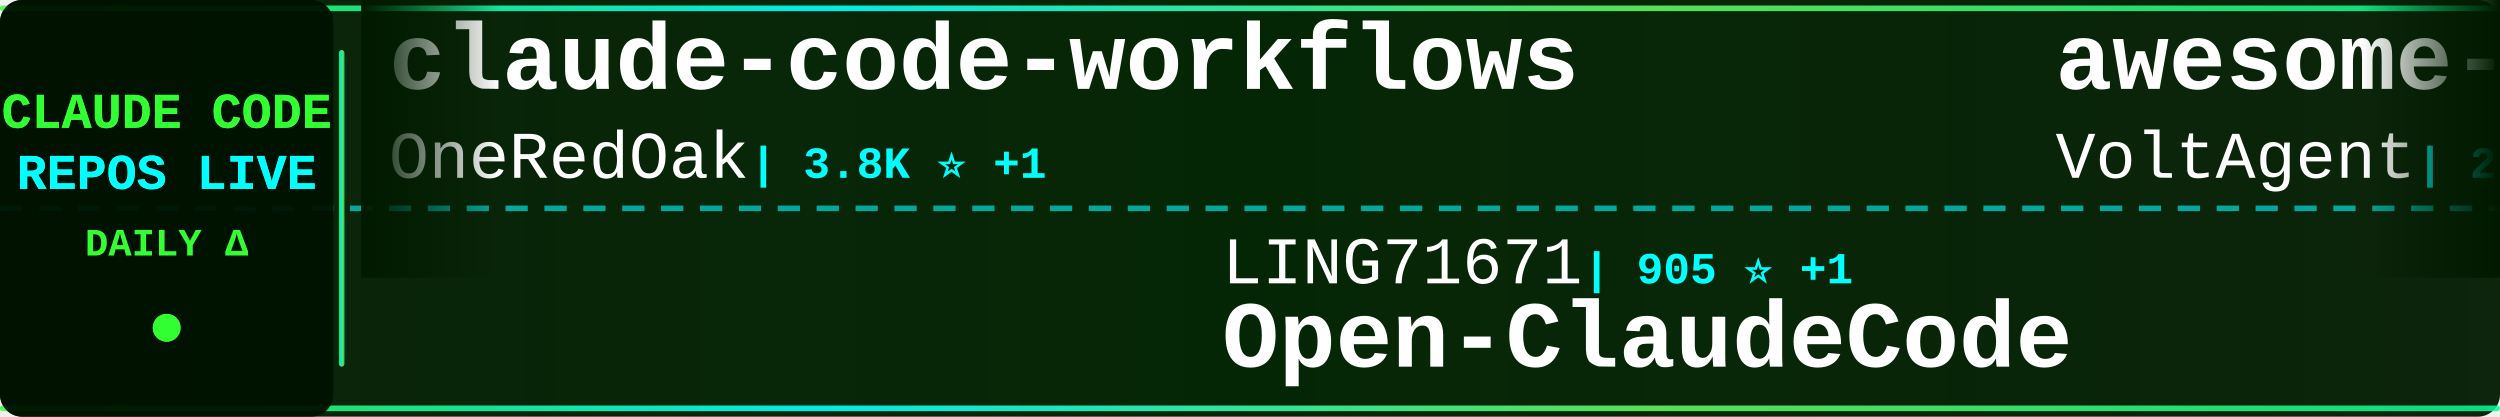
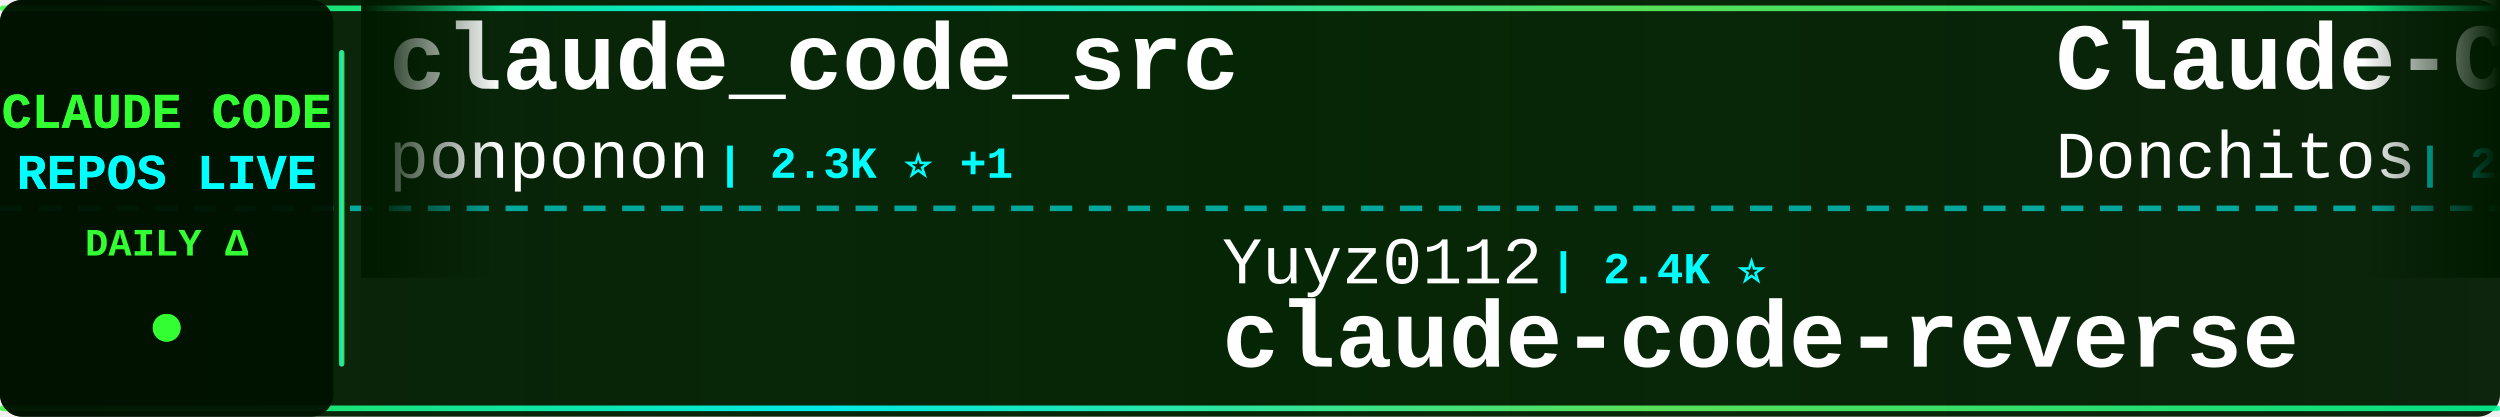
<svg xmlns="http://www.w3.org/2000/svg" width="900" height="150">
  <defs>
    <linearGradient id="tickerBg" x1="0%" y1="0%" x2="100%" y2="0%">
      <stop offset="0%" style="stop-color:#001a00;stop-opacity:0.95" />
      <stop offset="50%" style="stop-color:#002200;stop-opacity:0.98" />
      <stop offset="100%" style="stop-color:#001a00;stop-opacity:0.95" />
    </linearGradient>
    <linearGradient id="borderGrad" x1="0%" y1="0%" x2="100%" y2="0%">
      <stop offset="0%" style="stop-color:#33ff33;stop-opacity:0.85">
        <animate attributeName="stop-opacity" values="0.85;1;0.85" dur="2s" repeatCount="indefinite" />
      </stop>
      <stop offset="33%" style="stop-color:#00ffff;stop-opacity:0.9">
        <animate attributeName="stop-opacity" values="0.9;1;0.9" dur="2.2s" repeatCount="indefinite" />
      </stop>
      <stop offset="66%" style="stop-color:#66ff66;stop-opacity:0.85">
        <animate attributeName="stop-opacity" values="0.85;1;0.85" dur="1.8s" repeatCount="indefinite" />
      </stop>
      <stop offset="100%" style="stop-color:#00ff99;stop-opacity:0.85">
        <animate attributeName="stop-opacity" values="0.85;1;0.85" dur="2s" repeatCount="indefinite" />
      </stop>
    </linearGradient>
    <filter id="textGlow">
      <feGaussianBlur stdDeviation="0.1" result="coloredBlur" />
      <feMerge>
        <feMergeNode in="coloredBlur" />
        <feMergeNode in="SourceGraphic" />
      </feMerge>
    </filter>
    <filter id="metricGlow">
      <feGaussianBlur stdDeviation="0.2" result="coloredBlur" />
      <feMerge>
        <feMergeNode in="coloredBlur" />
        <feMergeNode in="SourceGraphic" />
      </feMerge>
    </filter>
    <linearGradient id="leftFade" x1="0%" y1="0%" x2="100%" y2="0%">
      <stop offset="0%" style="stop-color:#001a00;stop-opacity:1" />
      <stop offset="100%" style="stop-color:#001a00;stop-opacity:0" />
    </linearGradient>
    <linearGradient id="rightFade" x1="0%" y1="0%" x2="100%" y2="0%">
      <stop offset="0%" style="stop-color:#001a00;stop-opacity:0" />
      <stop offset="100%" style="stop-color:#001a00;stop-opacity:1" />
    </linearGradient>
  </defs>
  <rect width="900" height="150" fill="url(#tickerBg)" rx="8" />
  <rect x="0" y="2" width="900" height="2" fill="url(#borderGrad)" rx="1" />
  <rect x="0" y="146" width="900" height="2" fill="url(#borderGrad)" rx="1" />
  <line x1="0" y1="75" x2="900" y2="75" stroke="#00ffff" stroke-width="2" stroke-dasharray="8 6" opacity="0.6" />
  <rect x="0" y="0" width="120" height="150" fill="#001100" opacity="0.95" rx="8" />
  <text x="60" y="46" font-family="'Courier New', monospace" font-size="18" font-weight="bold" fill="#33ff33" text-anchor="middle" filter="url(#textGlow)">
    CLAUDE CODE
  </text>
  <text x="60" y="68" font-family="'Courier New', monospace" font-size="18" font-weight="bold" fill="#00ffff" text-anchor="middle" filter="url(#textGlow)">
    REPOS LIVE
  </text>
  <text x="60" y="92" font-family="'Courier New', monospace" font-size="14" font-weight="bold" fill="#33ff33" text-anchor="middle">
    DAILY Δ
  </text>
  <circle cx="60" cy="118" r="5" fill="#33ff33" filter="url(#metricGlow)">
    <animate attributeName="r" values="4;6;4" dur="1.5s" repeatCount="indefinite" />
    <animate attributeName="opacity" values="0.6;1;0.6" dur="1.5s" repeatCount="indefinite" />
  </circle>
  <rect x="122" y="18" width="2" height="114" fill="url(#borderGrad)" rx="1" />
  <clipPath id="tickerClip">
    <rect x="130" y="0" width="770" height="150" />
  </clipPath>
  <g clip-path="url(#tickerClip)">
    <g id="tickerItems">
      <animateTransform attributeName="transform" attributeType="XML" type="translate" from="0 0" to="-3000 0" dur="54s" repeatCount="indefinite" />
      <g transform="translate(0, 0)">
-         <text x="140" y="32" font-family="'Courier New', monospace" font-size="34" font-weight="bold" fill="#ffffff">claude-code-workflows</text>
-         <text x="140" y="64" font-family="'Courier New', monospace" font-size="24" font-weight="normal" fill="#ffffff" opacity="1.0">OneRedOak</text>
-         <text x="270" y="64" font-family="'Courier New', monospace" font-size="16" font-weight="bold" fill="#00ffff"> | 3.8K ⭐ +1</text>
+         <text x="140" y="32" font-family="'Courier New', monospace" font-size="34" font-weight="bold" fill="#ffffff">claude_code_src</text>
+         <text x="140" y="64" font-family="'Courier New', monospace" font-size="24" font-weight="normal" fill="#ffffff" opacity="1.0">ponponon</text>
+         <text x="258" y="64" font-family="'Courier New', monospace" font-size="16" font-weight="bold" fill="#00ffff"> | 2.3K ⭐ +1</text>
      </g>
      <g transform="translate(300, 0)">
-         <text x="140" y="102" font-family="'Courier New', monospace" font-size="24" font-weight="normal" fill="#ffffff" opacity="1.0">LING71671</text>
-         <text x="270" y="102" font-family="'Courier New', monospace" font-size="16" font-weight="bold" fill="#00ffff"> | 905 ⭐ +1</text>
-         <text x="140" y="132" font-family="'Courier New', monospace" font-size="34" font-weight="bold" fill="#ffffff">Open-ClaudeCode</text>
+         <text x="140" y="102" font-family="'Courier New', monospace" font-size="24" font-weight="normal" fill="#ffffff" opacity="1.0">Yuyz0112</text>
+         <text x="258" y="102" font-family="'Courier New', monospace" font-size="16" font-weight="bold" fill="#00ffff"> | 2.4K ⭐</text>
+         <text x="140" y="132" font-family="'Courier New', monospace" font-size="34" font-weight="bold" fill="#ffffff">claude-code-reverse</text>
      </g>
      <g transform="translate(600, 0)">
-         <text x="140" y="32" font-family="'Courier New', monospace" font-size="34" font-weight="bold" fill="#ffffff">awesome-claude-code-suba...</text>
-         <text x="140" y="64" font-family="'Courier New', monospace" font-size="24" font-weight="normal" fill="#ffffff" opacity="1.0">VoltAgent</text>
-         <text x="270" y="64" font-family="'Courier New', monospace" font-size="16" font-weight="bold" fill="#00ffff"> | 22.7K ⭐ +64</text>
+         <text x="140" y="32" font-family="'Courier New', monospace" font-size="34" font-weight="bold" fill="#ffffff">Claude-Code-Game-Studios</text>
+         <text x="140" y="64" font-family="'Courier New', monospace" font-size="24" font-weight="normal" fill="#ffffff" opacity="1.0">Donchitos</text>
+         <text x="270" y="64" font-family="'Courier New', monospace" font-size="16" font-weight="bold" fill="#00ffff"> | 22.5K ⭐ +35</text>
      </g>
      <g transform="translate(900, 0)">
-         <text x="140" y="102" font-family="'Courier New', monospace" font-size="24" font-weight="normal" fill="#ffffff" opacity="1.0">Windy3f3f3f3f</text>
-         <text x="318" y="102" font-family="'Courier New', monospace" font-size="16" font-weight="bold" fill="#00ffff"> | 2.0K ⭐ +148</text>
-         <text x="140" y="132" font-family="'Courier New', monospace" font-size="34" font-weight="bold" fill="#ffffff">claude-code-from-scratch</text>
+         <text x="140" y="102" font-family="'Courier New', monospace" font-size="24" font-weight="normal" fill="#ffffff" opacity="1.0">codeaashu</text>
+         <text x="270" y="102" font-family="'Courier New', monospace" font-size="16" font-weight="bold" fill="#00ffff"> | 3.0K ⭐ +6</text>
+         <text x="140" y="132" font-family="'Courier New', monospace" font-size="34" font-weight="bold" fill="#ffffff">claude-code</text>
      </g>
      <g transform="translate(1200, 0)">
+         <text x="140" y="32" font-family="'Courier New', monospace" font-size="34" font-weight="bold" fill="#ffffff">claude-code-source</text>
+         <text x="140" y="64" font-family="'Courier New', monospace" font-size="24" font-weight="normal" fill="#ffffff" opacity="1.0">JrCx7scC</text>
+         <text x="258" y="64" font-family="'Courier New', monospace" font-size="16" font-weight="bold" fill="#00ffff"> | 371 ⭐</text>
+       </g>
+       <g transform="translate(1500, 0)">
+         <text x="140" y="102" font-family="'Courier New', monospace" font-size="24" font-weight="normal" fill="#ffffff" opacity="1.0">777genius</text>
+         <text x="270" y="102" font-family="'Courier New', monospace" font-size="16" font-weight="bold" fill="#00ffff"> | 918 ⭐ +1</text>
+         <text x="140" y="132" font-family="'Courier New', monospace" font-size="34" font-weight="bold" fill="#ffffff">claude-code-source-code</text>
+       </g>
+       <g transform="translate(1800, 0)">
        <text x="140" y="32" font-family="'Courier New', monospace" font-size="34" font-weight="bold" fill="#ffffff">sc-claude-code-files</text>
        <text x="140" y="64" font-family="'Courier New', monospace" font-size="24" font-weight="normal" fill="#ffffff" opacity="1.0">https-deeplearning-ai</text>
        <text x="414" y="64" font-family="'Courier New', monospace" font-size="16" font-weight="bold" fill="#00ffff"> | 533 ⭐</text>
      </g>
-       <g transform="translate(1500, 0)">
-         <text x="140" y="102" font-family="'Courier New', monospace" font-size="24" font-weight="normal" fill="#ffffff" opacity="1.0">ghuntley</text>
-         <text x="258" y="102" font-family="'Courier New', monospace" font-size="16" font-weight="bold" fill="#00ffff"> | 986 ⭐</text>
-         <text x="140" y="132" font-family="'Courier New', monospace" font-size="34" font-weight="bold" fill="#ffffff">claude-code-source-code-...</text>
-       </g>
-       <g transform="translate(1800, 0)">
-         <text x="140" y="32" font-family="'Courier New', monospace" font-size="34" font-weight="bold" fill="#ffffff">claude-code-templates</text>
-         <text x="140" y="64" font-family="'Courier New', monospace" font-size="24" font-weight="normal" fill="#ffffff" opacity="1.0">davila7</text>
-         <text x="246" y="64" font-family="'Courier New', monospace" font-size="16" font-weight="bold" fill="#00ffff"> | 28.4K ⭐ +25</text>
-       </g>
      <g transform="translate(2100, 0)">
-         <text x="140" y="102" font-family="'Courier New', monospace" font-size="24" font-weight="normal" fill="#ffffff" opacity="1.0">lintsinghua</text>
-         <text x="294" y="102" font-family="'Courier New', monospace" font-size="16" font-weight="bold" fill="#00ffff"> | 3.8K ⭐ +12</text>
-         <text x="140" y="132" font-family="'Courier New', monospace" font-size="34" font-weight="bold" fill="#ffffff">claude-code-book</text>
+         <text x="140" y="102" font-family="'Courier New', monospace" font-size="24" font-weight="normal" fill="#ffffff" opacity="1.0">RichardAtCT</text>
+         <text x="294" y="102" font-family="'Courier New', monospace" font-size="16" font-weight="bold" fill="#00ffff"> | 2.7K ⭐ +3</text>
+         <text x="140" y="132" font-family="'Courier New', monospace" font-size="34" font-weight="bold" fill="#ffffff">claude-code-telegram</text>
      </g>
      <g transform="translate(2400, 0)">
-         <text x="140" y="32" font-family="'Courier New', monospace" font-size="34" font-weight="bold" fill="#ffffff">Claude-code</text>
-         <text x="140" y="64" font-family="'Courier New', monospace" font-size="24" font-weight="normal" fill="#ffffff" opacity="1.0">fazxes</text>
-         <text x="234" y="64" font-family="'Courier New', monospace" font-size="16" font-weight="bold" fill="#00ffff"> | 223 ⭐ +1</text>
+         <text x="140" y="32" font-family="'Courier New', monospace" font-size="34" font-weight="bold" fill="#ffffff">Claude-Code-Usage-Monito...</text>
+         <text x="140" y="64" font-family="'Courier New', monospace" font-size="24" font-weight="normal" fill="#ffffff" opacity="1.0">Maciek-roboblog</text>
+         <text x="342" y="64" font-family="'Courier New', monospace" font-size="16" font-weight="bold" fill="#00ffff"> | 8.3K ⭐ +17</text>
      </g>
      <g transform="translate(2700, 0)">
-         <text x="140" y="102" font-family="'Courier New', monospace" font-size="24" font-weight="normal" fill="#ffffff" opacity="1.0">luongnv89</text>
-         <text x="270" y="102" font-family="'Courier New', monospace" font-size="16" font-weight="bold" fill="#00ffff"> | 39.0K ⭐ +64</text>
-         <text x="140" y="132" font-family="'Courier New', monospace" font-size="34" font-weight="bold" fill="#ffffff">claude-howto</text>
+         <text x="140" y="102" font-family="'Courier New', monospace" font-size="24" font-weight="normal" fill="#ffffff" opacity="1.0">jeremylongshore</text>
+         <text x="342" y="102" font-family="'Courier New', monospace" font-size="16" font-weight="bold" fill="#00ffff"> | 2.5K ⭐ +3</text>
+         <text x="140" y="132" font-family="'Courier New', monospace" font-size="34" font-weight="bold" fill="#ffffff">claude-code-plugins-plus...</text>
      </g>
      <g transform="translate(3000, 0)">
-         <text x="140" y="32" font-family="'Courier New', monospace" font-size="34" font-weight="bold" fill="#ffffff">claude-code-workflows</text>
-         <text x="140" y="64" font-family="'Courier New', monospace" font-size="24" font-weight="normal" fill="#ffffff" opacity="1.0">OneRedOak</text>
-         <text x="270" y="64" font-family="'Courier New', monospace" font-size="16" font-weight="bold" fill="#00ffff"> | 3.8K ⭐ +1</text>
+         <text x="140" y="32" font-family="'Courier New', monospace" font-size="34" font-weight="bold" fill="#ffffff">claude_code_src</text>
+         <text x="140" y="64" font-family="'Courier New', monospace" font-size="24" font-weight="normal" fill="#ffffff" opacity="1.0">ponponon</text>
+         <text x="258" y="64" font-family="'Courier New', monospace" font-size="16" font-weight="bold" fill="#00ffff"> | 2.3K ⭐ +1</text>
      </g>
      <g transform="translate(3300, 0)">
-         <text x="140" y="102" font-family="'Courier New', monospace" font-size="24" font-weight="normal" fill="#ffffff" opacity="1.0">LING71671</text>
-         <text x="270" y="102" font-family="'Courier New', monospace" font-size="16" font-weight="bold" fill="#00ffff"> | 905 ⭐ +1</text>
-         <text x="140" y="132" font-family="'Courier New', monospace" font-size="34" font-weight="bold" fill="#ffffff">Open-ClaudeCode</text>
+         <text x="140" y="102" font-family="'Courier New', monospace" font-size="24" font-weight="normal" fill="#ffffff" opacity="1.0">Yuyz0112</text>
+         <text x="258" y="102" font-family="'Courier New', monospace" font-size="16" font-weight="bold" fill="#00ffff"> | 2.4K ⭐</text>
+         <text x="140" y="132" font-family="'Courier New', monospace" font-size="34" font-weight="bold" fill="#ffffff">claude-code-reverse</text>
      </g>
      <g transform="translate(3600, 0)">
-         <text x="140" y="32" font-family="'Courier New', monospace" font-size="34" font-weight="bold" fill="#ffffff">awesome-claude-code-suba...</text>
-         <text x="140" y="64" font-family="'Courier New', monospace" font-size="24" font-weight="normal" fill="#ffffff" opacity="1.0">VoltAgent</text>
-         <text x="270" y="64" font-family="'Courier New', monospace" font-size="16" font-weight="bold" fill="#00ffff"> | 22.7K ⭐ +64</text>
+         <text x="140" y="32" font-family="'Courier New', monospace" font-size="34" font-weight="bold" fill="#ffffff">Claude-Code-Game-Studios</text>
+         <text x="140" y="64" font-family="'Courier New', monospace" font-size="24" font-weight="normal" fill="#ffffff" opacity="1.0">Donchitos</text>
+         <text x="270" y="64" font-family="'Courier New', monospace" font-size="16" font-weight="bold" fill="#00ffff"> | 22.5K ⭐ +35</text>
      </g>
      <g transform="translate(3900, 0)">
-         <text x="140" y="102" font-family="'Courier New', monospace" font-size="24" font-weight="normal" fill="#ffffff" opacity="1.0">Windy3f3f3f3f</text>
-         <text x="318" y="102" font-family="'Courier New', monospace" font-size="16" font-weight="bold" fill="#00ffff"> | 2.0K ⭐ +148</text>
-         <text x="140" y="132" font-family="'Courier New', monospace" font-size="34" font-weight="bold" fill="#ffffff">claude-code-from-scratch</text>
+         <text x="140" y="102" font-family="'Courier New', monospace" font-size="24" font-weight="normal" fill="#ffffff" opacity="1.0">codeaashu</text>
+         <text x="270" y="102" font-family="'Courier New', monospace" font-size="16" font-weight="bold" fill="#00ffff"> | 3.0K ⭐ +6</text>
+         <text x="140" y="132" font-family="'Courier New', monospace" font-size="34" font-weight="bold" fill="#ffffff">claude-code</text>
      </g>
    </g>
  </g>
  <rect x="130" y="0" width="50" height="100" fill="url(#leftFade)" />
  <rect x="850" y="0" width="50" height="100" fill="url(#rightFade)" />
</svg>
